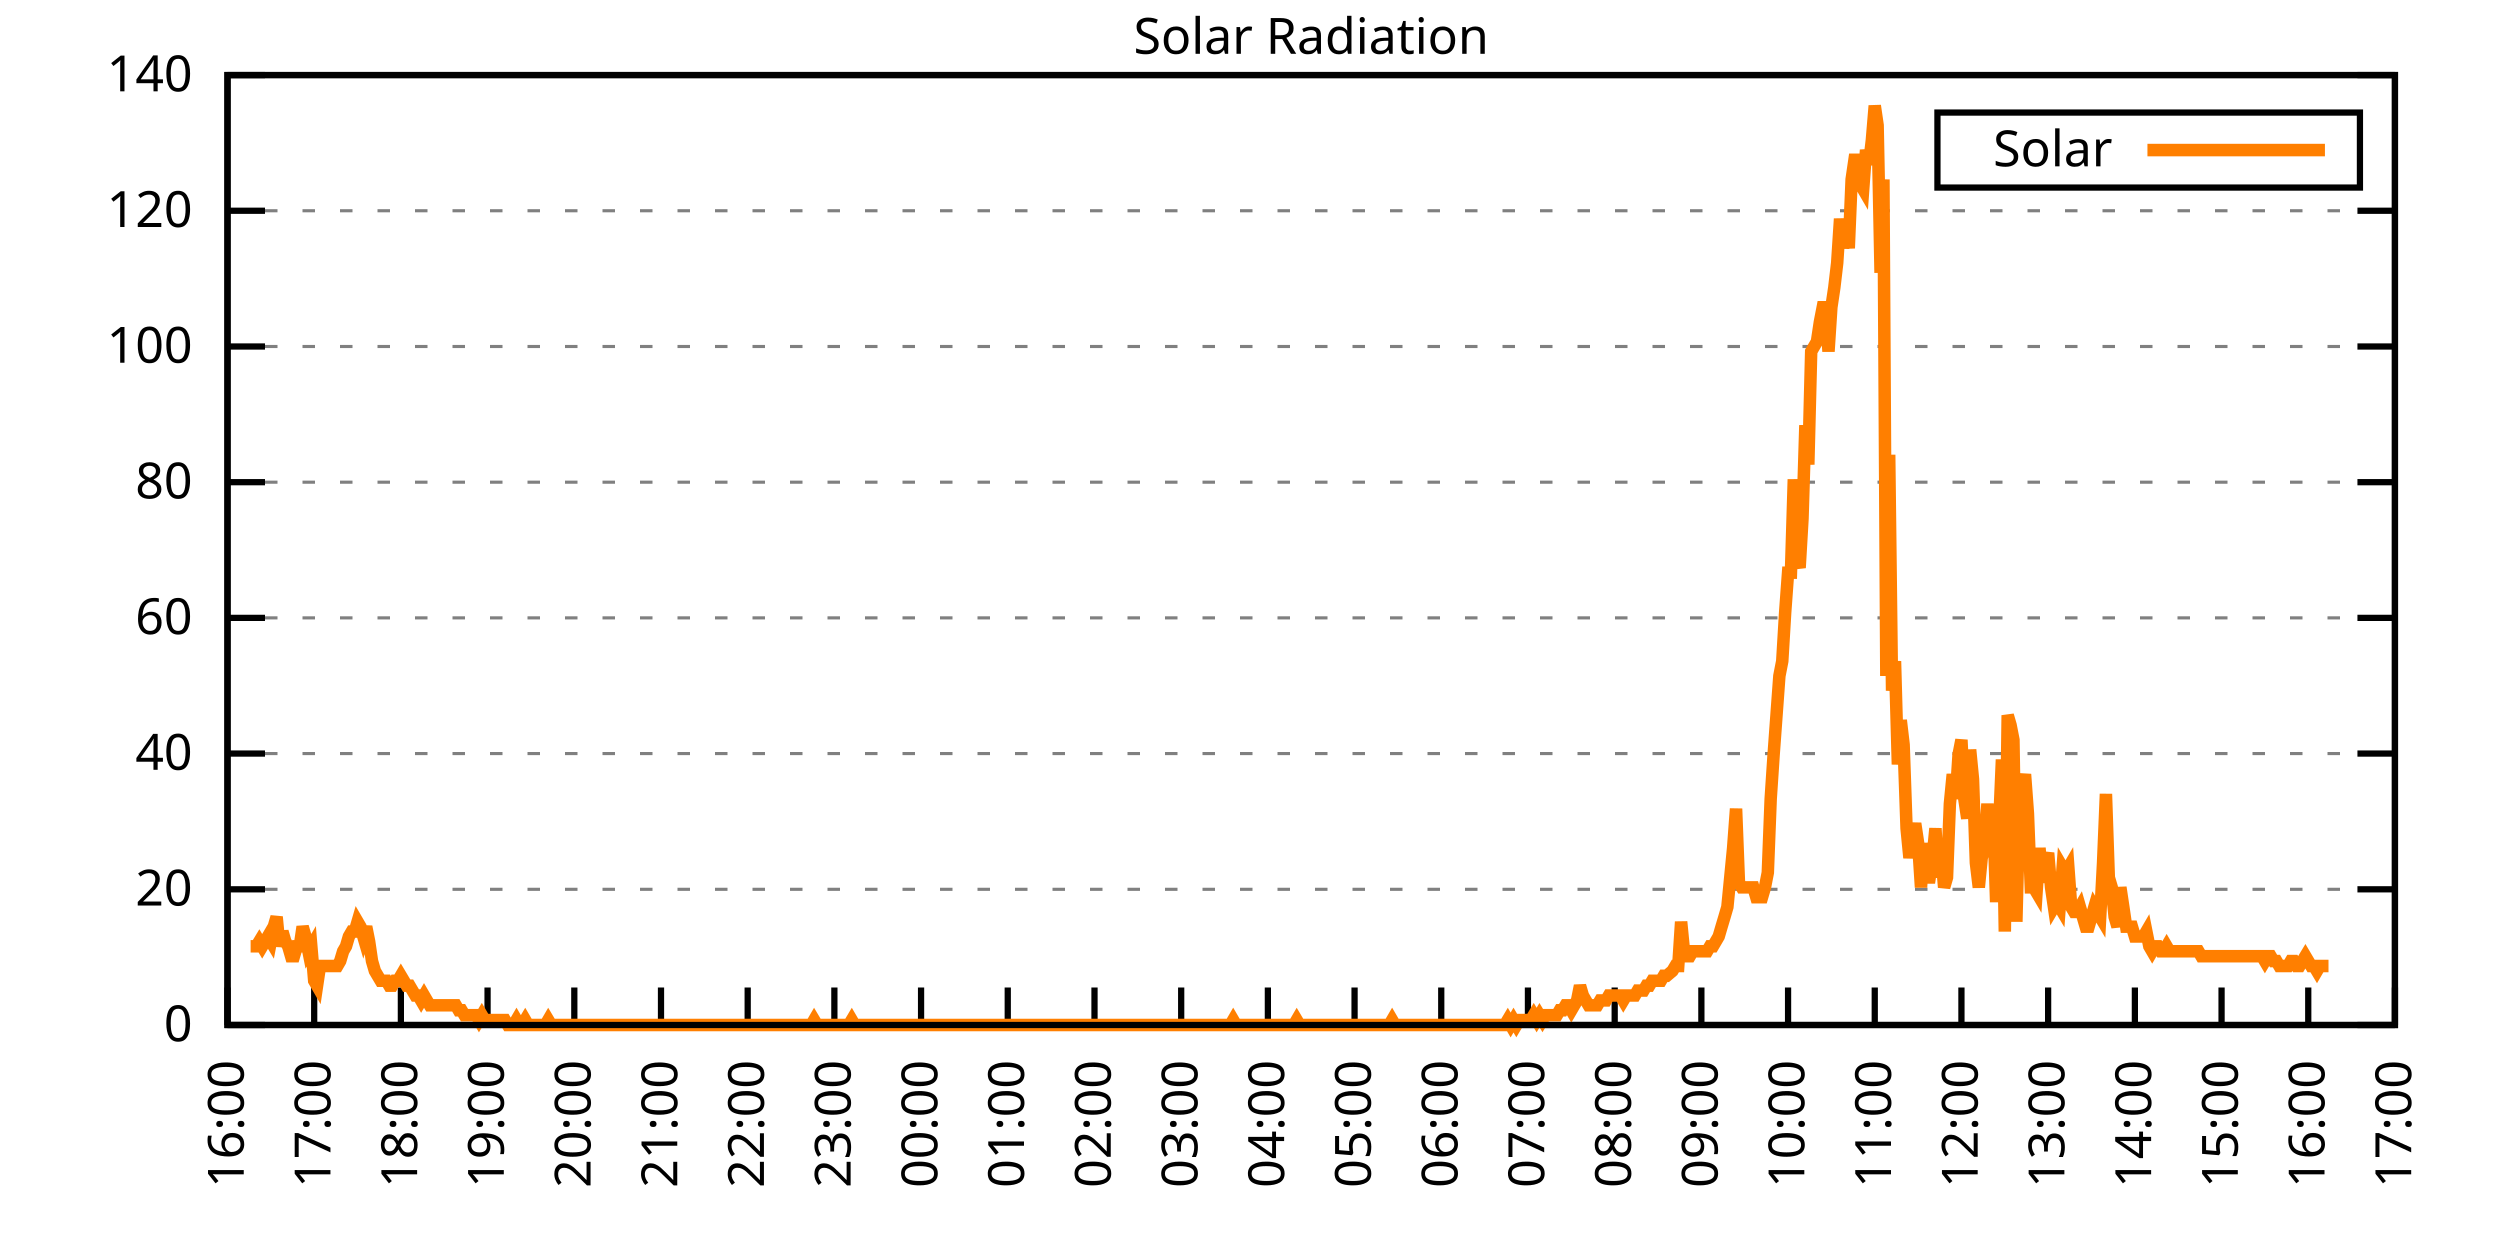
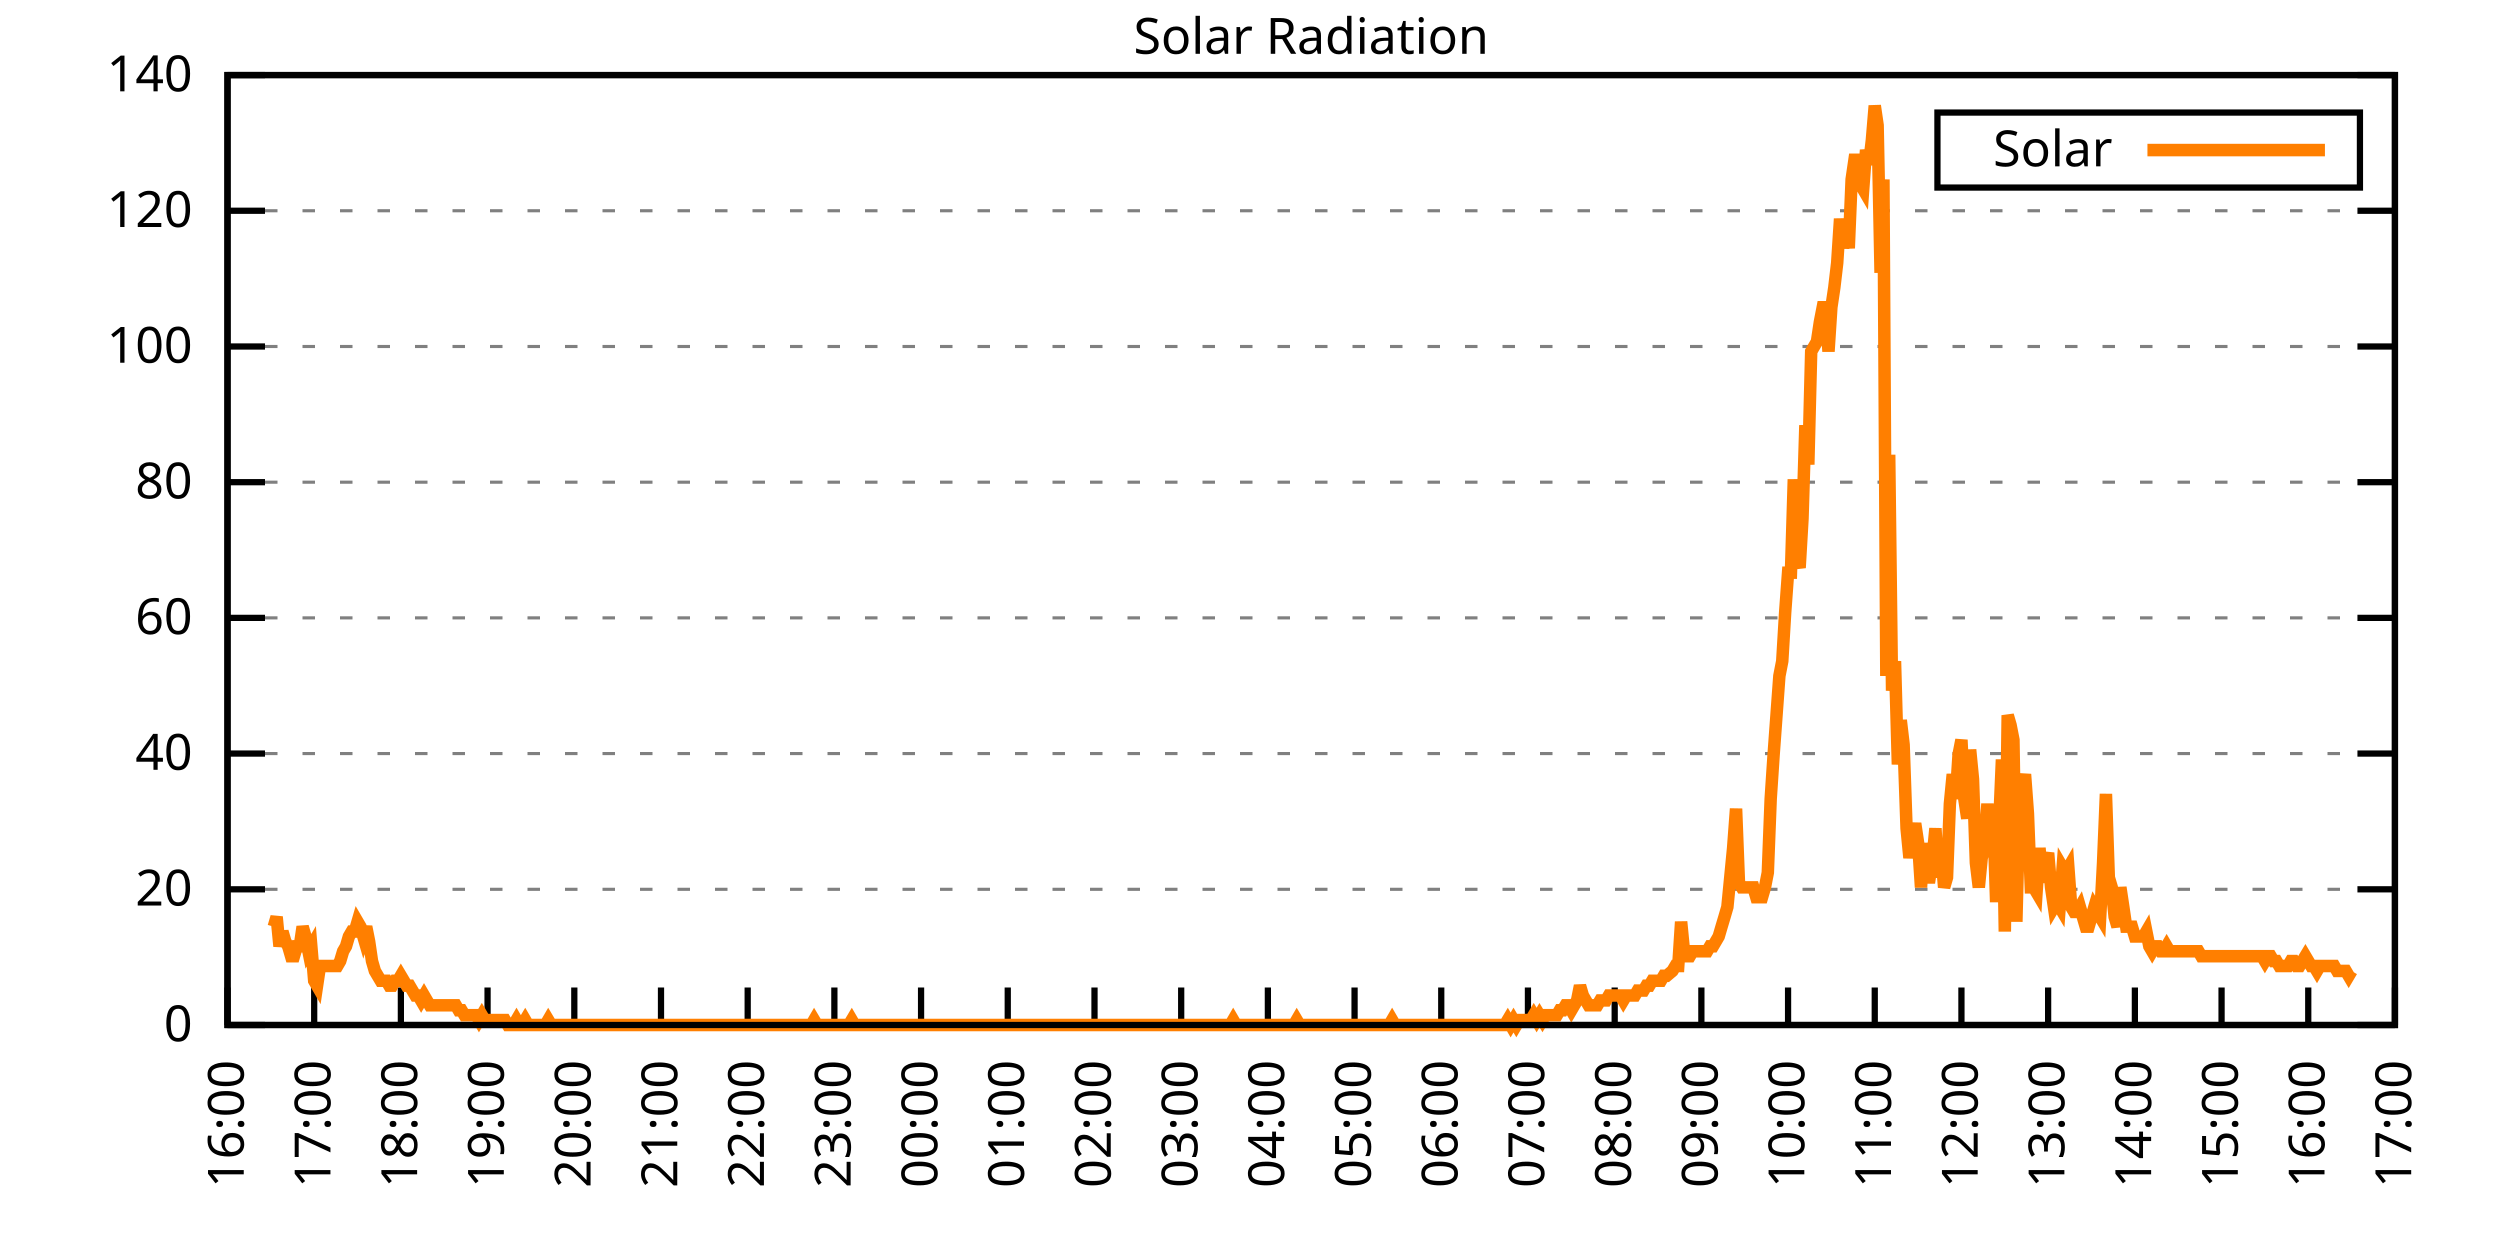
<svg xmlns="http://www.w3.org/2000/svg" xmlns:xlink="http://www.w3.org/1999/xlink" width="400" height="200" viewBox="0 0 400 200">
  <g id="gnuplot_canvas">
    <rect x="0" y="0" width="400" height="200" fill="none" />
    <defs>
      <circle id="gpDot" r="0.5" stroke-width="0.5" stroke="currentColor" />
      <path id="gpPt0" stroke-width="0.333" stroke="currentColor" d="M-1,0 h2 M0,-1 v2" />
      <path id="gpPt1" stroke-width="0.333" stroke="currentColor" d="M-1,-1 L1,1 M1,-1 L-1,1" />
      <path id="gpPt2" stroke-width="0.333" stroke="currentColor" d="M-1,0 L1,0 M0,-1 L0,1 M-1,-1 L1,1 M-1,1 L1,-1" />
      <rect id="gpPt3" stroke-width="0.333" stroke="currentColor" x="-1" y="-1" width="2" height="2" />
      <rect id="gpPt4" stroke-width="0.333" stroke="currentColor" fill="currentColor" x="-1" y="-1" width="2" height="2" />
      <circle id="gpPt5" stroke-width="0.333" stroke="currentColor" cx="0" cy="0" r="1" />
      <use xlink:href="#gpPt5" id="gpPt6" fill="currentColor" stroke="none" />
      <path id="gpPt7" stroke-width="0.333" stroke="currentColor" d="M0,-1.33 L-1.33,0.67 L1.33,0.67 z" />
      <use xlink:href="#gpPt7" id="gpPt8" fill="currentColor" stroke="none" />
      <use xlink:href="#gpPt7" id="gpPt9" stroke="currentColor" transform="rotate(180)" />
      <use xlink:href="#gpPt9" id="gpPt10" fill="currentColor" stroke="none" />
      <use xlink:href="#gpPt3" id="gpPt11" stroke="currentColor" transform="rotate(45)" />
      <use xlink:href="#gpPt11" id="gpPt12" fill="currentColor" stroke="none" />
      <path id="gpPt13" stroke-width="0.333" stroke="currentColor" d="M0,1.330 L1.265,0.411 L0.782,-1.067 L-0.782,-1.076 L-1.265,0.411 z" />
      <use xlink:href="#gpPt13" id="gpPt14" fill="currentColor" stroke="none" />
      <filter id="textbox" filterUnits="objectBoundingBox" x="0" y="0" height="1" width="1">
        <feFlood flood-color="white" flood-opacity="1" result="bgnd" />
        <feComposite in="SourceGraphic" in2="bgnd" operator="atop" />
      </filter>
      <filter id="greybox" filterUnits="objectBoundingBox" x="0" y="0" height="1" width="1">
        <feFlood flood-color="lightgrey" flood-opacity="1" result="grey" />
        <feComposite in="SourceGraphic" in2="grey" operator="atop" />
      </filter>
    </defs>
    <g fill="none" color="white" stroke="currentColor" stroke-width="1.00" stroke-linecap="butt" stroke-linejoin="miter">
</g>
    <g fill="none" color="black" stroke="currentColor" stroke-width="1.00" stroke-linecap="butt" stroke-linejoin="miter">
      <g stroke="none" shape-rendering="crispEdges">
        <polygon fill="rgb(255, 255, 255)" points="36.40,164.00 383.18,164.00 383.18,12.02 36.40,12.02 " />
      </g>
    </g>
    <g fill="none" color="black" stroke="currentColor" stroke-width="1.00" stroke-linecap="butt" stroke-linejoin="miter">
</g>
    <g fill="none" color="black" stroke="black" stroke-width="0.50" stroke-linecap="butt" stroke-linejoin="miter">
</g>
    <g fill="none" color="gray" stroke="currentColor" stroke-width="0.50" stroke-linecap="butt" stroke-linejoin="miter">
      <path stroke="gray" stroke-dasharray="2,4" class="gridline" d="M36.40,164.00 L383.19,164.00  " />
    </g>
    <g fill="none" color="gray" stroke="gray" stroke-width="1.00" stroke-linecap="butt" stroke-linejoin="miter">
</g>
    <g fill="none" color="black" stroke="currentColor" stroke-width="1.00" stroke-linecap="butt" stroke-linejoin="miter">
      <path stroke="black" d="M36.40,164.00 L42.40,164.00 M383.19,164.00 L377.19,164.00  " />
      <g transform="translate(30.80,166.60)" stroke="none" fill="black" font-family="Sans" font-size="8.00" text-anchor="end">
        <text>
          <tspan font-family="Sans"> 0</tspan>
        </text>
      </g>
    </g>
    <g fill="none" color="black" stroke="currentColor" stroke-width="1.00" stroke-linecap="butt" stroke-linejoin="miter">
</g>
    <g fill="none" color="black" stroke="black" stroke-width="0.50" stroke-linecap="butt" stroke-linejoin="miter">
</g>
    <g fill="none" color="gray" stroke="currentColor" stroke-width="0.50" stroke-linecap="butt" stroke-linejoin="miter">
      <path stroke="gray" stroke-dasharray="2,4" class="gridline" d="M36.40,142.29 L383.19,142.29  " />
    </g>
    <g fill="none" color="gray" stroke="gray" stroke-width="1.00" stroke-linecap="butt" stroke-linejoin="miter">
</g>
    <g fill="none" color="black" stroke="currentColor" stroke-width="1.00" stroke-linecap="butt" stroke-linejoin="miter">
      <path stroke="black" d="M36.40,142.29 L42.40,142.29 M383.19,142.29 L377.19,142.29  " />
      <g transform="translate(30.80,144.89)" stroke="none" fill="black" font-family="Sans" font-size="8.00" text-anchor="end">
        <text>
          <tspan font-family="Sans"> 20</tspan>
        </text>
      </g>
    </g>
    <g fill="none" color="black" stroke="currentColor" stroke-width="1.00" stroke-linecap="butt" stroke-linejoin="miter">
</g>
    <g fill="none" color="black" stroke="black" stroke-width="0.50" stroke-linecap="butt" stroke-linejoin="miter">
</g>
    <g fill="none" color="gray" stroke="currentColor" stroke-width="0.50" stroke-linecap="butt" stroke-linejoin="miter">
      <path stroke="gray" stroke-dasharray="2,4" class="gridline" d="M36.40,120.57 L383.19,120.57  " />
    </g>
    <g fill="none" color="gray" stroke="gray" stroke-width="1.00" stroke-linecap="butt" stroke-linejoin="miter">
</g>
    <g fill="none" color="black" stroke="currentColor" stroke-width="1.00" stroke-linecap="butt" stroke-linejoin="miter">
      <path stroke="black" d="M36.40,120.57 L42.40,120.57 M383.19,120.57 L377.19,120.57  " />
      <g transform="translate(30.80,123.17)" stroke="none" fill="black" font-family="Sans" font-size="8.00" text-anchor="end">
        <text>
          <tspan font-family="Sans"> 40</tspan>
        </text>
      </g>
    </g>
    <g fill="none" color="black" stroke="currentColor" stroke-width="1.00" stroke-linecap="butt" stroke-linejoin="miter">
</g>
    <g fill="none" color="black" stroke="black" stroke-width="0.50" stroke-linecap="butt" stroke-linejoin="miter">
</g>
    <g fill="none" color="gray" stroke="currentColor" stroke-width="0.50" stroke-linecap="butt" stroke-linejoin="miter">
      <path stroke="gray" stroke-dasharray="2,4" class="gridline" d="M36.40,98.86 L383.19,98.86  " />
    </g>
    <g fill="none" color="gray" stroke="gray" stroke-width="1.00" stroke-linecap="butt" stroke-linejoin="miter">
</g>
    <g fill="none" color="black" stroke="currentColor" stroke-width="1.00" stroke-linecap="butt" stroke-linejoin="miter">
      <path stroke="black" d="M36.40,98.86 L42.40,98.86 M383.19,98.86 L377.19,98.86  " />
      <g transform="translate(30.80,101.46)" stroke="none" fill="black" font-family="Sans" font-size="8.00" text-anchor="end">
        <text>
          <tspan font-family="Sans"> 60</tspan>
        </text>
      </g>
    </g>
    <g fill="none" color="black" stroke="currentColor" stroke-width="1.00" stroke-linecap="butt" stroke-linejoin="miter">
</g>
    <g fill="none" color="black" stroke="black" stroke-width="0.50" stroke-linecap="butt" stroke-linejoin="miter">
</g>
    <g fill="none" color="gray" stroke="currentColor" stroke-width="0.50" stroke-linecap="butt" stroke-linejoin="miter">
      <path stroke="gray" stroke-dasharray="2,4" class="gridline" d="M36.40,77.15 L383.19,77.15  " />
    </g>
    <g fill="none" color="gray" stroke="gray" stroke-width="1.00" stroke-linecap="butt" stroke-linejoin="miter">
</g>
    <g fill="none" color="black" stroke="currentColor" stroke-width="1.00" stroke-linecap="butt" stroke-linejoin="miter">
      <path stroke="black" d="M36.40,77.15 L42.40,77.15 M383.19,77.15 L377.19,77.15  " />
      <g transform="translate(30.80,79.75)" stroke="none" fill="black" font-family="Sans" font-size="8.00" text-anchor="end">
        <text>
          <tspan font-family="Sans"> 80</tspan>
        </text>
      </g>
    </g>
    <g fill="none" color="black" stroke="currentColor" stroke-width="1.00" stroke-linecap="butt" stroke-linejoin="miter">
</g>
    <g fill="none" color="black" stroke="black" stroke-width="0.50" stroke-linecap="butt" stroke-linejoin="miter">
</g>
    <g fill="none" color="gray" stroke="currentColor" stroke-width="0.50" stroke-linecap="butt" stroke-linejoin="miter">
      <path stroke="gray" stroke-dasharray="2,4" class="gridline" d="M36.40,55.44 L383.19,55.44  " />
    </g>
    <g fill="none" color="gray" stroke="gray" stroke-width="1.00" stroke-linecap="butt" stroke-linejoin="miter">
</g>
    <g fill="none" color="black" stroke="currentColor" stroke-width="1.00" stroke-linecap="butt" stroke-linejoin="miter">
      <path stroke="black" d="M36.40,55.44 L42.40,55.44 M383.19,55.44 L377.19,55.44  " />
      <g transform="translate(30.80,58.04)" stroke="none" fill="black" font-family="Sans" font-size="8.00" text-anchor="end">
        <text>
          <tspan font-family="Sans"> 100</tspan>
        </text>
      </g>
    </g>
    <g fill="none" color="black" stroke="currentColor" stroke-width="1.00" stroke-linecap="butt" stroke-linejoin="miter">
</g>
    <g fill="none" color="black" stroke="black" stroke-width="0.50" stroke-linecap="butt" stroke-linejoin="miter">
</g>
    <g fill="none" color="gray" stroke="currentColor" stroke-width="0.50" stroke-linecap="butt" stroke-linejoin="miter">
      <path stroke="gray" stroke-dasharray="2,4" class="gridline" d="M36.40,33.72 L383.19,33.72  " />
    </g>
    <g fill="none" color="gray" stroke="gray" stroke-width="1.00" stroke-linecap="butt" stroke-linejoin="miter">
</g>
    <g fill="none" color="black" stroke="currentColor" stroke-width="1.00" stroke-linecap="butt" stroke-linejoin="miter">
      <path stroke="black" d="M36.40,33.72 L42.40,33.72 M383.19,33.72 L377.19,33.72  " />
      <g transform="translate(30.80,36.32)" stroke="none" fill="black" font-family="Sans" font-size="8.00" text-anchor="end">
        <text>
          <tspan font-family="Sans"> 120</tspan>
        </text>
      </g>
    </g>
    <g fill="none" color="black" stroke="currentColor" stroke-width="1.00" stroke-linecap="butt" stroke-linejoin="miter">
</g>
    <g fill="none" color="black" stroke="black" stroke-width="0.50" stroke-linecap="butt" stroke-linejoin="miter">
</g>
    <g fill="none" color="gray" stroke="currentColor" stroke-width="0.50" stroke-linecap="butt" stroke-linejoin="miter">
      <path stroke="gray" stroke-dasharray="2,4" class="gridline" d="M36.40,12.01 L383.19,12.01  " />
    </g>
    <g fill="none" color="gray" stroke="gray" stroke-width="1.00" stroke-linecap="butt" stroke-linejoin="miter">
</g>
    <g fill="none" color="black" stroke="currentColor" stroke-width="1.00" stroke-linecap="butt" stroke-linejoin="miter">
      <path stroke="black" d="M36.40,12.01 L42.40,12.01 M383.19,12.01 L377.19,12.01  " />
      <g transform="translate(30.80,14.61)" stroke="none" fill="black" font-family="Sans" font-size="8.00" text-anchor="end">
        <text>
          <tspan font-family="Sans"> 140</tspan>
        </text>
      </g>
    </g>
    <g fill="none" color="black" stroke="currentColor" stroke-width="1.00" stroke-linecap="butt" stroke-linejoin="miter">
      <path stroke="black" d="M36.40,164.00 L36.40,158.00  " />
      <g transform="translate(39.00,169.60) rotate(270.00)" stroke="none" fill="black" font-family="Sans" font-size="8.00" text-anchor="end">
        <text>
          <tspan font-family="Sans">16:00</tspan>
        </text>
      </g>
    </g>
    <g fill="none" color="black" stroke="currentColor" stroke-width="1.00" stroke-linecap="butt" stroke-linejoin="miter">
      <path stroke="black" d="M50.27,164.00 L50.27,158.00  " />
      <g transform="translate(52.87,169.60) rotate(270.00)" stroke="none" fill="black" font-family="Sans" font-size="8.00" text-anchor="end">
        <text>
          <tspan font-family="Sans">17:00</tspan>
        </text>
      </g>
    </g>
    <g fill="none" color="black" stroke="currentColor" stroke-width="1.00" stroke-linecap="butt" stroke-linejoin="miter">
      <path stroke="black" d="M64.14,164.00 L64.14,158.00  " />
      <g transform="translate(66.74,169.60) rotate(270.00)" stroke="none" fill="black" font-family="Sans" font-size="8.00" text-anchor="end">
        <text>
          <tspan font-family="Sans">18:00</tspan>
        </text>
      </g>
    </g>
    <g fill="none" color="black" stroke="currentColor" stroke-width="1.00" stroke-linecap="butt" stroke-linejoin="miter">
      <path stroke="black" d="M78.01,164.00 L78.01,158.00  " />
      <g transform="translate(80.61,169.60) rotate(270.00)" stroke="none" fill="black" font-family="Sans" font-size="8.00" text-anchor="end">
        <text>
          <tspan font-family="Sans">19:00</tspan>
        </text>
      </g>
    </g>
    <g fill="none" color="black" stroke="currentColor" stroke-width="1.00" stroke-linecap="butt" stroke-linejoin="miter">
      <path stroke="black" d="M91.89,164.00 L91.89,158.00  " />
      <g transform="translate(94.49,169.60) rotate(270.00)" stroke="none" fill="black" font-family="Sans" font-size="8.00" text-anchor="end">
        <text>
          <tspan font-family="Sans">20:00</tspan>
        </text>
      </g>
    </g>
    <g fill="none" color="black" stroke="currentColor" stroke-width="1.00" stroke-linecap="butt" stroke-linejoin="miter">
      <path stroke="black" d="M105.76,164.00 L105.76,158.00  " />
      <g transform="translate(108.36,169.60) rotate(270.00)" stroke="none" fill="black" font-family="Sans" font-size="8.00" text-anchor="end">
        <text>
          <tspan font-family="Sans">21:00</tspan>
        </text>
      </g>
    </g>
    <g fill="none" color="black" stroke="currentColor" stroke-width="1.00" stroke-linecap="butt" stroke-linejoin="miter">
      <path stroke="black" d="M119.63,164.00 L119.63,158.00  " />
      <g transform="translate(122.23,169.60) rotate(270.00)" stroke="none" fill="black" font-family="Sans" font-size="8.00" text-anchor="end">
        <text>
          <tspan font-family="Sans">22:00</tspan>
        </text>
      </g>
    </g>
    <g fill="none" color="black" stroke="currentColor" stroke-width="1.00" stroke-linecap="butt" stroke-linejoin="miter">
      <path stroke="black" d="M133.50,164.00 L133.50,158.00  " />
      <g transform="translate(136.10,169.60) rotate(270.00)" stroke="none" fill="black" font-family="Sans" font-size="8.00" text-anchor="end">
        <text>
          <tspan font-family="Sans">23:00</tspan>
        </text>
      </g>
    </g>
    <g fill="none" color="black" stroke="currentColor" stroke-width="1.00" stroke-linecap="butt" stroke-linejoin="miter">
      <path stroke="black" d="M147.37,164.00 L147.37,158.00  " />
      <g transform="translate(149.97,169.60) rotate(270.00)" stroke="none" fill="black" font-family="Sans" font-size="8.00" text-anchor="end">
        <text>
          <tspan font-family="Sans">00:00</tspan>
        </text>
      </g>
    </g>
    <g fill="none" color="black" stroke="currentColor" stroke-width="1.00" stroke-linecap="butt" stroke-linejoin="miter">
      <path stroke="black" d="M161.24,164.00 L161.24,158.00  " />
      <g transform="translate(163.84,169.60) rotate(270.00)" stroke="none" fill="black" font-family="Sans" font-size="8.00" text-anchor="end">
        <text>
          <tspan font-family="Sans">01:00</tspan>
        </text>
      </g>
    </g>
    <g fill="none" color="black" stroke="currentColor" stroke-width="1.00" stroke-linecap="butt" stroke-linejoin="miter">
      <path stroke="black" d="M175.12,164.00 L175.12,158.00  " />
      <g transform="translate(177.72,169.60) rotate(270.00)" stroke="none" fill="black" font-family="Sans" font-size="8.00" text-anchor="end">
        <text>
          <tspan font-family="Sans">02:00</tspan>
        </text>
      </g>
    </g>
    <g fill="none" color="black" stroke="currentColor" stroke-width="1.00" stroke-linecap="butt" stroke-linejoin="miter">
      <path stroke="black" d="M188.99,164.00 L188.99,158.00  " />
      <g transform="translate(191.59,169.60) rotate(270.00)" stroke="none" fill="black" font-family="Sans" font-size="8.00" text-anchor="end">
        <text>
          <tspan font-family="Sans">03:00</tspan>
        </text>
      </g>
    </g>
    <g fill="none" color="black" stroke="currentColor" stroke-width="1.00" stroke-linecap="butt" stroke-linejoin="miter">
      <path stroke="black" d="M202.86,164.00 L202.86,158.00  " />
      <g transform="translate(205.46,169.60) rotate(270.00)" stroke="none" fill="black" font-family="Sans" font-size="8.00" text-anchor="end">
        <text>
          <tspan font-family="Sans">04:00</tspan>
        </text>
      </g>
    </g>
    <g fill="none" color="black" stroke="currentColor" stroke-width="1.00" stroke-linecap="butt" stroke-linejoin="miter">
      <path stroke="black" d="M216.73,164.00 L216.73,158.00  " />
      <g transform="translate(219.33,169.60) rotate(270.00)" stroke="none" fill="black" font-family="Sans" font-size="8.00" text-anchor="end">
        <text>
          <tspan font-family="Sans">05:00</tspan>
        </text>
      </g>
    </g>
    <g fill="none" color="black" stroke="currentColor" stroke-width="1.00" stroke-linecap="butt" stroke-linejoin="miter">
      <path stroke="black" d="M230.60,164.00 L230.60,158.00  " />
      <g transform="translate(233.20,169.60) rotate(270.00)" stroke="none" fill="black" font-family="Sans" font-size="8.00" text-anchor="end">
        <text>
          <tspan font-family="Sans">06:00</tspan>
        </text>
      </g>
    </g>
    <g fill="none" color="black" stroke="currentColor" stroke-width="1.00" stroke-linecap="butt" stroke-linejoin="miter">
      <path stroke="black" d="M244.47,164.00 L244.47,158.00  " />
      <g transform="translate(247.07,169.60) rotate(270.00)" stroke="none" fill="black" font-family="Sans" font-size="8.00" text-anchor="end">
        <text>
          <tspan font-family="Sans">07:00</tspan>
        </text>
      </g>
    </g>
    <g fill="none" color="black" stroke="currentColor" stroke-width="1.00" stroke-linecap="butt" stroke-linejoin="miter">
      <path stroke="black" d="M258.35,164.00 L258.35,158.00  " />
      <g transform="translate(260.95,169.60) rotate(270.00)" stroke="none" fill="black" font-family="Sans" font-size="8.00" text-anchor="end">
        <text>
          <tspan font-family="Sans">08:00</tspan>
        </text>
      </g>
    </g>
    <g fill="none" color="black" stroke="currentColor" stroke-width="1.00" stroke-linecap="butt" stroke-linejoin="miter">
      <path stroke="black" d="M272.22,164.00 L272.22,158.00  " />
      <g transform="translate(274.82,169.60) rotate(270.00)" stroke="none" fill="black" font-family="Sans" font-size="8.00" text-anchor="end">
        <text>
          <tspan font-family="Sans">09:00</tspan>
        </text>
      </g>
    </g>
    <g fill="none" color="black" stroke="currentColor" stroke-width="1.00" stroke-linecap="butt" stroke-linejoin="miter">
      <path stroke="black" d="M286.09,164.00 L286.09,158.00  " />
      <g transform="translate(288.69,169.60) rotate(270.00)" stroke="none" fill="black" font-family="Sans" font-size="8.00" text-anchor="end">
        <text>
          <tspan font-family="Sans">10:00</tspan>
        </text>
      </g>
    </g>
    <g fill="none" color="black" stroke="currentColor" stroke-width="1.00" stroke-linecap="butt" stroke-linejoin="miter">
      <path stroke="black" d="M299.96,164.00 L299.96,158.00  " />
      <g transform="translate(302.56,169.60) rotate(270.00)" stroke="none" fill="black" font-family="Sans" font-size="8.00" text-anchor="end">
        <text>
          <tspan font-family="Sans">11:00</tspan>
        </text>
      </g>
    </g>
    <g fill="none" color="black" stroke="currentColor" stroke-width="1.00" stroke-linecap="butt" stroke-linejoin="miter">
      <path stroke="black" d="M313.83,164.00 L313.83,158.00  " />
      <g transform="translate(316.43,169.60) rotate(270.00)" stroke="none" fill="black" font-family="Sans" font-size="8.00" text-anchor="end">
        <text>
          <tspan font-family="Sans">12:00</tspan>
        </text>
      </g>
    </g>
    <g fill="none" color="black" stroke="currentColor" stroke-width="1.00" stroke-linecap="butt" stroke-linejoin="miter">
      <path stroke="black" d="M327.70,164.00 L327.70,158.00  " />
      <g transform="translate(330.30,169.60) rotate(270.00)" stroke="none" fill="black" font-family="Sans" font-size="8.00" text-anchor="end">
        <text>
          <tspan font-family="Sans">13:00</tspan>
        </text>
      </g>
    </g>
    <g fill="none" color="black" stroke="currentColor" stroke-width="1.00" stroke-linecap="butt" stroke-linejoin="miter">
      <path stroke="black" d="M341.58,164.00 L341.58,158.00  " />
      <g transform="translate(344.18,169.60) rotate(270.00)" stroke="none" fill="black" font-family="Sans" font-size="8.00" text-anchor="end">
        <text>
          <tspan font-family="Sans">14:00</tspan>
        </text>
      </g>
    </g>
    <g fill="none" color="black" stroke="currentColor" stroke-width="1.00" stroke-linecap="butt" stroke-linejoin="miter">
      <path stroke="black" d="M355.45,164.00 L355.45,158.00  " />
      <g transform="translate(358.05,169.60) rotate(270.00)" stroke="none" fill="black" font-family="Sans" font-size="8.00" text-anchor="end">
        <text>
          <tspan font-family="Sans">15:00</tspan>
        </text>
      </g>
    </g>
    <g fill="none" color="black" stroke="currentColor" stroke-width="1.00" stroke-linecap="butt" stroke-linejoin="miter">
      <path stroke="black" d="M369.32,164.00 L369.32,158.00  " />
      <g transform="translate(371.92,169.60) rotate(270.00)" stroke="none" fill="black" font-family="Sans" font-size="8.00" text-anchor="end">
        <text>
          <tspan font-family="Sans">16:00</tspan>
        </text>
      </g>
    </g>
    <g fill="none" color="black" stroke="currentColor" stroke-width="1.00" stroke-linecap="butt" stroke-linejoin="miter">
      <path stroke="black" d="M383.19,164.00 L383.19,158.00  " />
      <g transform="translate(385.79,169.60) rotate(270.00)" stroke="none" fill="black" font-family="Sans" font-size="8.00" text-anchor="end">
        <text>
          <tspan font-family="Sans">17:00</tspan>
        </text>
      </g>
    </g>
    <g fill="none" color="black" stroke="currentColor" stroke-width="1.00" stroke-linecap="butt" stroke-linejoin="miter">
</g>
    <g fill="none" color="black" stroke="currentColor" stroke-width="1.00" stroke-linecap="butt" stroke-linejoin="miter">
      <path stroke="black" d="M36.40,12.01 L36.40,164.00 L383.19,164.00 L383.19,12.01 L36.40,12.01 Z  " />
    </g>
    <g fill="none" color="black" stroke="currentColor" stroke-width="1.00" stroke-linecap="butt" stroke-linejoin="miter">
</g>
    <g fill="none" color="black" stroke="currentColor" stroke-width="1.00" stroke-linecap="butt" stroke-linejoin="miter">
      <path stroke="black" d="M309.99,30.01 L309.99,18.01 L377.59,18.01 L377.59,30.01 L309.99,30.01 Z  " />
    </g>
    <g id="Solar_Radiation_plot_1">
      <g fill="none" color="white" stroke="black" stroke-width="2.00" stroke-linecap="butt" stroke-linejoin="miter">
</g>
      <g fill="none" color="black" stroke="currentColor" stroke-width="2.00" stroke-linecap="butt" stroke-linejoin="miter">
        <g transform="translate(337.99,26.61)" stroke="none" fill="black" font-family="Sans" font-size="8.00" text-anchor="end">
          <text>
            <tspan font-family="Sans">Solar</tspan>
          </text>
        </g>
      </g>
      <g fill="none" color="black" stroke="currentColor" stroke-width="2.00" stroke-linecap="butt" stroke-linejoin="miter">
-         <path stroke="rgb(255, 127,   0)" d="M343.59,24.01 L371.99,24.01 M40.10,151.41 L40.56,151.41 L41.02,151.41 L41.49,150.63 L41.95,151.41 L42.41,150.63   L42.87,149.84 L43.34,150.63 L43.80,148.27 L44.26,146.70 L44.72,151.41 L45.19,149.05 L45.65,150.63 L46.11,151.41   L46.57,152.99 L47.03,152.99 L47.50,151.41 L47.96,151.41 L48.42,148.27 L48.88,149.84 L49.35,152.20 L49.81,151.41   L50.27,156.92 L50.73,157.71 L51.20,154.56 L51.66,154.56 L52.12,154.56 L52.58,154.56 L53.05,154.56 L53.51,154.56   L53.97,154.56 L54.43,153.77 L54.90,152.20 L55.36,151.41 L55.82,149.84 L56.28,149.05 L56.75,149.05 L57.21,147.48   L57.67,148.27 L58.13,149.84 L58.59,148.27 L59.06,150.63 L59.52,153.77 L59.98,155.35 L60.44,156.13 L60.91,156.92   L61.37,156.92 L61.83,156.92 L62.29,157.71 L62.76,157.71 L63.22,156.92 L63.68,156.92 L64.14,156.13 L64.61,156.92   L65.07,157.71 L65.53,157.71 L65.99,158.49 L66.46,159.28 L66.92,159.28 L67.38,160.07 L67.84,159.28 L68.30,160.07   L68.77,160.85 L69.23,160.85 L69.69,160.85 L70.15,160.85 L70.62,160.85 L71.08,160.85 L71.54,160.85 L72.00,160.85   L72.47,160.85 L72.93,160.85 L73.39,161.64 L73.85,161.64 L74.32,162.43 L74.78,162.43 L75.24,162.43 L75.70,162.43   L76.17,162.43 L76.63,163.21 L77.09,162.43 L77.55,163.21 L78.01,163.21 L78.48,163.21 L78.94,163.21 L79.40,163.21   L79.86,163.21 L80.33,163.21 L80.79,163.21 L81.25,164.00 L81.71,164.00 L82.18,164.00 L82.64,163.21 L83.10,164.00   L83.56,164.00 L84.03,163.21 L84.49,164.00 L84.95,164.00 L85.41,164.00 L85.88,164.00 L86.34,164.00 L86.80,164.00   L87.26,164.00 L87.72,163.21 L88.19,164.00 L88.65,164.00 L89.11,164.00 L89.57,164.00 L90.04,164.00 L90.50,164.00   L90.96,164.00 L91.42,164.00 L91.89,164.00 L92.35,164.00 L92.81,164.00 L93.27,164.00 L93.74,164.00 L94.20,164.00   L94.66,164.00 L95.12,164.00 L95.59,164.00 L96.05,164.00 L96.51,164.00 L96.97,164.00 L97.44,164.00 L97.90,164.00   L98.36,164.00 L98.82,164.00 L99.28,164.00 L99.75,164.00 L100.21,164.00 L100.67,164.00 L101.13,164.00 L101.60,164.00   L102.06,164.00 L102.52,164.00 L102.98,164.00 L103.45,164.00 L103.91,164.00 L104.37,164.00 L104.83,164.00 L105.30,164.00   L105.76,164.00 L106.22,164.00 L106.68,164.00 L107.15,164.00 L107.61,164.00 L108.07,164.00 L108.53,164.00 L108.99,164.00   L109.46,164.00 L109.92,164.00 L110.38,164.00 L110.84,164.00 L111.31,164.00 L111.77,164.00 L112.23,164.00 L112.69,164.00   L113.16,164.00 L113.62,164.00 L114.08,164.00 L114.54,164.00 L115.01,164.00 L115.47,164.00 L115.93,164.00 L116.39,164.00   L116.86,164.00 L117.32,164.00 L117.78,164.00 L118.24,164.00 L118.70,164.00 L119.17,164.00 L119.63,164.00 L120.09,164.00   L120.55,164.00 L121.02,164.00 L121.48,164.00 L121.94,164.00 L122.40,164.00 L122.87,164.00 L123.33,164.00 L123.79,164.00   L124.25,164.00 L124.72,164.00 L125.18,164.00 L125.64,164.00 L126.10,164.00 L126.57,164.00 L127.03,164.00 L127.49,164.00   L127.95,164.00 L128.41,164.00 L128.88,164.00 L129.34,164.00 L129.80,164.00 L130.26,163.21 L130.73,164.00 L131.19,164.00   L131.65,164.00 L132.11,164.00 L132.58,164.00 L133.04,164.00 L133.50,164.00 L133.96,164.00 L134.43,164.00 L134.89,164.00   L135.35,164.00 L135.81,164.00 L136.28,163.21 L136.74,164.00 L137.20,164.00 L137.66,164.00 L138.13,164.00 L138.59,164.00   L139.05,164.00 L139.51,164.00 L139.97,164.00 L140.44,164.00 L140.90,164.00 L141.36,164.00 L141.82,164.00 L142.29,164.00   L142.75,164.00 L143.21,164.00 L143.67,164.00 L144.14,164.00 L144.60,164.00 L145.06,164.00 L145.52,164.00 L145.99,164.00   L146.45,164.00 L146.91,164.00 L147.37,164.00 L147.84,164.00 L148.30,164.00 L148.76,164.00 L149.22,164.00 L149.68,164.00   L150.15,164.00 L150.61,164.00 L151.07,164.00 L151.53,164.00 L152.00,164.00 L152.46,164.00 L152.92,164.00 L153.38,164.00   L153.85,164.00 L154.31,164.00 L154.77,164.00 L155.23,164.00 L155.70,164.00 L156.16,164.00 L156.62,164.00 L157.08,164.00   L157.55,164.00 L158.01,164.00 L158.47,164.00 L158.93,164.00 L159.39,164.00 L159.86,164.00 L160.32,164.00 L160.78,164.00   L161.24,164.00 L161.71,164.00 L162.17,164.00 L162.63,164.00 L163.09,164.00 L163.56,164.00 L164.02,164.00 L164.48,164.00   L164.94,164.00 L165.41,164.00 L165.87,164.00 L166.33,164.00 L166.79,164.00 L167.26,164.00 L167.72,164.00 L168.18,164.00   L168.64,164.00 L169.10,164.00 L169.57,164.00 L170.03,164.00 L170.49,164.00 L170.95,164.00 L171.42,164.00 L171.88,164.00   L172.34,164.00 L172.80,164.00 L173.27,164.00 L173.73,164.00 L174.19,164.00 L174.65,164.00 L175.12,164.00 L175.58,164.00   L176.04,164.00 L176.50,164.00 L176.97,164.00 L177.43,164.00 L177.89,164.00 L178.35,164.00 L178.82,164.00 L179.28,164.00   L179.74,164.00 L180.20,164.00 L180.66,164.00 L181.13,164.00 L181.59,164.00 L182.05,164.00 L182.51,164.00 L182.98,164.00   L183.44,164.00 L183.90,164.00 L184.36,164.00 L184.83,164.00 L185.29,164.00 L185.75,164.00 L186.21,164.00 L186.68,164.00   L187.14,164.00 L187.60,164.00 L188.06,164.00 L188.53,164.00 L188.99,164.00 L189.45,164.00 L189.91,164.00 L190.37,164.00   L190.84,164.00 L191.30,164.00 L191.76,164.00 L192.22,164.00 L192.69,164.00 L193.15,164.00 L193.61,164.00 L194.07,164.00   L194.54,164.00 L195.00,164.00 L195.46,164.00 L195.92,164.00 L196.39,164.00 L196.85,164.00 L197.31,163.21 L197.77,164.00   L198.24,164.00 L198.70,164.00 L199.16,164.00 L199.62,164.00 L200.08,164.00 L200.55,164.00 L201.01,164.00 L201.47,164.00   L201.93,164.00 L202.40,164.00 L202.86,164.00 L203.32,164.00 L203.78,164.00 L204.25,164.00 L204.71,164.00 L205.17,164.00   L205.63,164.00 L206.10,164.00 L206.56,164.00 L207.02,164.00 L207.48,163.21 L207.95,164.00 L208.41,164.00 L208.87,164.00   L209.33,164.00 L209.80,164.00 L210.26,164.00 L210.72,164.00 L211.18,164.00 L211.64,164.00 L212.11,164.00 L212.57,164.00   L213.03,164.00 L213.49,164.00 L213.96,164.00 L214.42,164.00 L214.88,164.00 L215.34,164.00 L215.81,164.00 L216.27,164.00   L216.73,164.00 L217.19,164.00 L217.66,164.00 L218.12,164.00 L218.58,164.00 L219.04,164.00 L219.51,164.00 L219.97,164.00   L220.43,164.00 L220.89,164.00 L221.35,164.00 L221.82,164.00 L222.28,164.00 L222.74,163.21 L223.20,164.00 L223.67,164.00   L224.13,164.00 L224.59,164.00 L225.05,164.00 L225.52,164.00 L225.98,164.00 L226.44,164.00 L226.90,164.00 L227.37,164.00   L227.83,164.00 L228.29,164.00 L228.75,164.00 L229.22,164.00 L229.68,164.00 L230.14,164.00 L230.60,164.00 L231.06,164.00   L231.53,164.00 L231.99,164.00 L232.45,164.00 L232.91,164.00 L233.38,164.00 L233.84,164.00 L234.30,164.00 L234.76,164.00   L235.23,164.00 L235.69,164.00 L236.15,164.00 L236.61,164.00 L237.08,164.00 L237.54,164.00 L238.00,164.00 L238.46,164.00   L238.93,164.00 L239.39,164.00 L239.85,164.00 L240.31,164.00 L240.77,164.00 L241.24,163.21 L241.70,164.00 L242.16,163.21   L242.62,164.00 L243.09,163.21 L243.55,163.21 L244.01,163.21 L244.47,163.21 L244.94,163.21 L245.40,162.43 L245.86,163.21   L246.32,162.43 L246.79,163.21 L247.25,162.43 L247.71,162.43 L248.17,162.43 L248.64,162.43 L249.10,162.43 L249.56,161.64   L250.02,161.64 L250.49,160.85 L250.95,160.85 L251.41,161.64 L251.87,160.85 L252.33,160.07 L252.80,157.71 L253.26,159.28   L253.72,160.07 L254.18,160.85 L254.65,160.85 L255.11,160.85 L255.57,160.85 L256.03,160.07 L256.50,160.07 L256.96,160.07   L257.42,159.28 L257.88,159.28 L258.35,159.28 L258.81,159.28 L259.27,159.28 L259.73,160.07 L260.20,159.28 L260.66,159.28   L261.12,159.28 L261.58,159.28 L262.04,158.49 L262.51,158.49 L262.97,158.49 L263.43,157.71 L263.89,157.71 L264.36,156.92   L264.82,156.92 L265.28,156.92 L265.74,156.92 L266.21,156.13 L266.67,156.13 L267.59,155.35 L268.06,154.56 L268.52,154.56   L268.98,147.48 L269.44,152.20 L269.91,152.99 L270.37,152.99 L270.83,152.20 L271.29,152.20 L271.75,152.20 L272.22,152.20   L272.68,152.20 L273.14,152.20 L273.60,151.41 L274.07,151.41 L274.53,150.63 L274.99,149.84 L275.45,148.27 L275.92,146.70   L276.38,145.12 L276.84,140.40 L277.30,135.68 L277.77,129.39 L278.23,141.19 L278.69,141.98 L279.15,141.98 L279.62,141.98   L280.08,141.98 L280.54,141.98 L281.00,143.55 L281.46,143.55 L281.93,143.55 L282.39,141.98 L282.85,139.62 L283.31,127.82   L283.78,120.74 L284.24,114.44 L284.70,108.15 L285.16,105.79 L285.63,97.93 L286.09,91.63 L286.55,91.63 L287.01,76.69   L287.48,89.27 L287.94,90.85 L288.40,82.98 L288.86,68.04 L289.33,74.33 L289.79,56.24 L290.25,55.45 L290.71,54.66   L291.18,51.52 L291.64,49.16 L292.10,49.16 L292.56,56.24 L293.02,49.16 L293.49,46.01 L293.95,42.08 L294.41,35.00   L294.87,39.72 L295.34,35.79 L295.80,39.72 L296.26,28.71 L296.72,25.56 L297.19,25.56 L297.65,29.49 L298.11,30.28   L298.57,23.99 L299.04,26.35 L299.50,22.41 L299.96,16.91 L300.42,20.05 L300.89,43.65 L301.35,28.71 L301.81,108.15   L302.27,72.76 L302.73,110.51 L303.20,105.79 L303.66,122.31 L304.12,115.23 L304.58,119.16 L305.05,132.54 L305.51,137.26   L305.97,134.11 L306.43,131.75 L306.90,134.90 L307.36,141.98 L307.82,134.90 L308.28,140.40 L308.75,140.40 L309.21,137.26   L309.67,132.54 L310.13,140.40 L310.60,136.47 L311.06,141.98 L311.52,140.40 L311.98,128.60 L312.44,123.88 L312.91,127.82   L313.37,120.74 L313.83,118.38 L314.29,127.82 L314.76,130.96 L315.22,119.95 L315.68,124.67 L316.14,138.04 L316.61,141.98   L317.07,137.26 L317.53,135.68 L317.99,128.60 L318.46,135.68 L318.92,130.18 L319.38,144.34 L319.84,132.54 L320.31,121.52   L320.77,149.05 L321.23,114.44 L321.69,116.02 L322.15,118.38 L322.62,147.48 L323.08,129.39 L323.54,126.24 L324.00,123.88   L324.47,130.18 L324.93,141.98 L325.39,141.98 L325.85,142.76 L326.32,135.68 L326.78,141.19 L327.24,138.04 L327.70,136.47   L328.17,141.98 L328.63,145.12 L329.09,144.34 L329.55,145.12 L330.02,138.83 L330.48,139.62 L330.94,138.83 L331.40,145.12   L331.87,145.91 L332.33,145.91 L332.79,145.12 L333.25,146.70 L333.71,148.27 L334.18,148.27 L334.64,146.70 L335.10,145.12   L335.56,145.91 L336.03,146.70 L336.49,138.04 L336.95,127.03 L337.41,140.40 L337.88,141.98 L338.34,146.70 L338.80,148.27   L339.26,141.98 L339.73,145.12 L340.19,148.27 L340.65,148.27 L341.11,148.27 L341.58,149.84 L342.04,149.84 L342.50,149.84   L342.96,149.84 L343.42,149.05 L343.89,151.41 L344.35,152.20 L344.81,151.41 L345.27,151.41 L345.74,152.20 L346.20,152.20   L346.66,151.41 L347.12,152.20 L347.59,152.20 L348.05,152.20 L348.51,152.20 L348.97,152.20 L349.44,152.20 L349.90,152.20   L350.36,152.20 L350.82,152.20 L351.29,152.20 L351.75,152.20 L352.21,152.99 L352.67,152.99 L353.13,152.99 L353.60,152.99   L354.06,152.99 L354.52,152.99 L354.98,152.99 L355.45,152.99 L355.91,152.99 L356.37,152.99 L356.83,152.99 L357.30,152.99   L357.76,152.99 L358.22,152.99 L358.68,152.99 L359.15,152.99 L359.61,152.99 L360.07,152.99 L360.53,152.99 L361.00,152.99   L361.46,152.99 L361.92,152.99 L362.38,153.77 L362.84,152.99 L363.31,152.99 L363.77,153.77 L364.23,153.77 L364.69,154.56   L365.16,154.56 L365.62,154.56 L366.08,154.56 L366.54,153.77 L367.01,153.77 L367.47,154.56 L367.93,154.56 L368.39,153.77   L368.86,152.99 L369.32,153.77 L369.78,154.56 L370.24,154.56 L370.71,155.35 L371.17,154.56 L371.63,154.56 L372.09,154.56   L372.56,154.56  " />
+         <path stroke="rgb(255, 127,   0)" d="M343.59,24.01 L371.99,24.01 M43.80,148.27 L44.26,146.70 L44.72,151.41 L45.19,149.05 L45.65,150.63 L46.11,151.41   L46.57,152.99 L47.03,152.99 L47.50,151.41 L47.96,151.41 L48.42,148.27 L48.88,149.84 L49.35,152.20 L49.81,151.41   L50.27,156.92 L50.73,157.71 L51.20,154.56 L51.66,154.56 L52.12,154.56 L52.58,154.56 L53.05,154.56 L53.51,154.56   L53.97,154.56 L54.43,153.77 L54.90,152.20 L55.36,151.41 L55.82,149.84 L56.28,149.05 L56.75,149.05 L57.21,147.48   L57.67,148.27 L58.13,149.84 L58.59,148.27 L59.06,150.63 L59.52,153.77 L59.98,155.35 L60.44,156.13 L60.91,156.92   L61.37,156.92 L61.83,156.92 L62.29,157.71 L62.76,157.71 L63.22,156.92 L63.68,156.92 L64.14,156.13 L64.61,156.92   L65.07,157.71 L65.53,157.71 L65.99,158.49 L66.46,159.28 L66.92,159.28 L67.38,160.07 L67.84,159.28 L68.30,160.07   L68.77,160.85 L69.23,160.85 L69.69,160.85 L70.15,160.85 L70.62,160.85 L71.08,160.85 L71.54,160.85 L72.00,160.85   L72.47,160.85 L72.93,160.85 L73.39,161.64 L73.85,161.64 L74.32,162.43 L74.78,162.43 L75.24,162.43 L75.70,162.43   L76.17,162.43 L76.63,163.21 L77.09,162.43 L77.55,163.21 L78.01,163.21 L78.48,163.21 L78.94,163.21 L79.40,163.21   L79.86,163.21 L80.33,163.21 L80.79,163.21 L81.25,164.00 L81.71,164.00 L82.18,164.00 L82.64,163.21 L83.10,164.00   L83.56,164.00 L84.03,163.21 L84.49,164.00 L84.95,164.00 L85.41,164.00 L85.88,164.00 L86.34,164.00 L86.80,164.00   L87.26,164.00 L87.72,163.21 L88.19,164.00 L88.65,164.00 L89.11,164.00 L89.57,164.00 L90.04,164.00 L90.50,164.00   L90.96,164.00 L91.42,164.00 L91.89,164.00 L92.35,164.00 L92.81,164.00 L93.27,164.00 L93.74,164.00 L94.20,164.00   L94.66,164.00 L95.12,164.00 L95.59,164.00 L96.05,164.00 L96.51,164.00 L96.97,164.00 L97.44,164.00 L97.90,164.00   L98.36,164.00 L98.82,164.00 L99.28,164.00 L99.75,164.00 L100.21,164.00 L100.67,164.00 L101.13,164.00 L101.60,164.00   L102.06,164.00 L102.52,164.00 L102.98,164.00 L103.45,164.00 L103.91,164.00 L104.37,164.00 L104.83,164.00 L105.30,164.00   L105.76,164.00 L106.22,164.00 L106.68,164.00 L107.15,164.00 L107.61,164.00 L108.07,164.00 L108.53,164.00 L108.99,164.00   L109.46,164.00 L109.92,164.00 L110.38,164.00 L110.84,164.00 L111.31,164.00 L111.77,164.00 L112.23,164.00 L112.69,164.00   L113.16,164.00 L113.62,164.00 L114.08,164.00 L114.54,164.00 L115.01,164.00 L115.47,164.00 L115.93,164.00 L116.39,164.00   L116.86,164.00 L117.32,164.00 L117.78,164.00 L118.24,164.00 L118.70,164.00 L119.17,164.00 L119.63,164.00 L120.09,164.00   L120.55,164.00 L121.02,164.00 L121.48,164.00 L121.94,164.00 L122.40,164.00 L122.87,164.00 L123.33,164.00 L123.79,164.00   L124.25,164.00 L124.72,164.00 L125.18,164.00 L125.64,164.00 L126.10,164.00 L126.57,164.00 L127.03,164.00 L127.49,164.00   L127.95,164.00 L128.41,164.00 L128.88,164.00 L129.34,164.00 L129.80,164.00 L130.26,163.21 L130.73,164.00 L131.19,164.00   L131.65,164.00 L132.11,164.00 L132.58,164.00 L133.04,164.00 L133.50,164.00 L133.96,164.00 L134.43,164.00 L134.89,164.00   L135.35,164.00 L135.81,164.00 L136.28,163.21 L136.74,164.00 L137.20,164.00 L137.66,164.00 L138.13,164.00 L138.59,164.00   L139.05,164.00 L139.51,164.00 L139.97,164.00 L140.44,164.00 L140.90,164.00 L141.36,164.00 L141.82,164.00 L142.29,164.00   L142.75,164.00 L143.21,164.00 L143.67,164.00 L144.14,164.00 L144.60,164.00 L145.06,164.00 L145.52,164.00 L145.99,164.00   L146.45,164.00 L146.91,164.00 L147.37,164.00 L147.84,164.00 L148.30,164.00 L148.76,164.00 L149.22,164.00 L149.68,164.00   L150.15,164.00 L150.61,164.00 L151.07,164.00 L151.53,164.00 L152.00,164.00 L152.46,164.00 L152.92,164.00 L153.38,164.00   L153.85,164.00 L154.31,164.00 L154.77,164.00 L155.23,164.00 L155.70,164.00 L156.16,164.00 L156.62,164.00 L157.08,164.00   L157.55,164.00 L158.01,164.00 L158.47,164.00 L158.93,164.00 L159.39,164.00 L159.86,164.00 L160.32,164.00 L160.78,164.00   L161.24,164.00 L161.71,164.00 L162.17,164.00 L162.63,164.00 L163.09,164.00 L163.56,164.00 L164.02,164.00 L164.48,164.00   L164.94,164.00 L165.41,164.00 L165.87,164.00 L166.33,164.00 L166.79,164.00 L167.26,164.00 L167.72,164.00 L168.18,164.00   L168.64,164.00 L169.10,164.00 L169.57,164.00 L170.03,164.00 L170.49,164.00 L170.95,164.00 L171.42,164.00 L171.88,164.00   L172.34,164.00 L172.80,164.00 L173.27,164.00 L173.73,164.00 L174.19,164.00 L174.65,164.00 L175.12,164.00 L175.58,164.00   L176.04,164.00 L176.50,164.00 L176.97,164.00 L177.43,164.00 L177.89,164.00 L178.35,164.00 L178.82,164.00 L179.28,164.00   L179.74,164.00 L180.20,164.00 L180.66,164.00 L181.13,164.00 L181.59,164.00 L182.05,164.00 L182.51,164.00 L182.98,164.00   L183.44,164.00 L183.90,164.00 L184.36,164.00 L184.83,164.00 L185.29,164.00 L185.75,164.00 L186.21,164.00 L186.68,164.00   L187.14,164.00 L187.60,164.00 L188.06,164.00 L188.53,164.00 L188.99,164.00 L189.45,164.00 L189.91,164.00 L190.37,164.00   L190.84,164.00 L191.30,164.00 L191.76,164.00 L192.22,164.00 L192.69,164.00 L193.15,164.00 L193.61,164.00 L194.07,164.00   L194.54,164.00 L195.00,164.00 L195.46,164.00 L195.92,164.00 L196.39,164.00 L196.85,164.00 L197.31,163.21 L197.77,164.00   L198.24,164.00 L198.70,164.00 L199.16,164.00 L199.62,164.00 L200.08,164.00 L200.55,164.00 L201.01,164.00 L201.47,164.00   L201.93,164.00 L202.40,164.00 L202.86,164.00 L203.32,164.00 L203.78,164.00 L204.25,164.00 L204.71,164.00 L205.17,164.00   L205.63,164.00 L206.10,164.00 L206.56,164.00 L207.02,164.00 L207.48,163.21 L207.95,164.00 L208.41,164.00 L208.87,164.00   L209.33,164.00 L209.80,164.00 L210.26,164.00 L210.72,164.00 L211.18,164.00 L211.64,164.00 L212.11,164.00 L212.57,164.00   L213.03,164.00 L213.49,164.00 L213.96,164.00 L214.42,164.00 L214.88,164.00 L215.34,164.00 L215.81,164.00 L216.27,164.00   L216.73,164.00 L217.19,164.00 L217.66,164.00 L218.12,164.00 L218.58,164.00 L219.04,164.00 L219.51,164.00 L219.97,164.00   L220.43,164.00 L220.89,164.00 L221.35,164.00 L221.82,164.00 L222.28,164.00 L222.74,163.21 L223.20,164.00 L223.67,164.00   L224.13,164.00 L224.59,164.00 L225.05,164.00 L225.52,164.00 L225.98,164.00 L226.44,164.00 L226.90,164.00 L227.37,164.00   L227.83,164.00 L228.29,164.00 L228.75,164.00 L229.22,164.00 L229.68,164.00 L230.14,164.00 L230.60,164.00 L231.06,164.00   L231.53,164.00 L231.99,164.00 L232.45,164.00 L232.91,164.00 L233.38,164.00 L233.84,164.00 L234.30,164.00 L234.76,164.00   L235.23,164.00 L235.69,164.00 L236.15,164.00 L236.61,164.00 L237.08,164.00 L237.54,164.00 L238.00,164.00 L238.46,164.00   L238.93,164.00 L239.39,164.00 L239.85,164.00 L240.31,164.00 L240.77,164.00 L241.24,163.21 L241.70,164.00 L242.16,163.21   L242.62,164.00 L243.09,163.21 L243.55,163.21 L244.01,163.21 L244.47,163.21 L244.94,163.21 L245.40,162.43 L245.86,163.21   L246.32,162.43 L246.79,163.21 L247.25,162.43 L247.71,162.43 L248.17,162.43 L248.64,162.43 L249.10,162.43 L249.56,161.64   L250.02,161.64 L250.49,160.85 L250.95,160.85 L251.41,161.64 L251.87,160.85 L252.33,160.07 L252.80,157.71 L253.26,159.28   L253.72,160.07 L254.18,160.85 L254.65,160.85 L255.11,160.85 L255.57,160.85 L256.03,160.07 L256.50,160.07 L256.96,160.07   L257.42,159.28 L257.88,159.28 L258.35,159.28 L258.81,159.28 L259.27,159.28 L259.73,160.07 L260.20,159.28 L260.66,159.28   L261.12,159.28 L261.58,159.28 L262.04,158.49 L262.51,158.49 L262.97,158.49 L263.43,157.71 L263.89,157.71 L264.36,156.92   L264.82,156.92 L265.28,156.92 L265.74,156.92 L266.21,156.13 L266.67,156.13 L267.59,155.35 L268.06,154.56 L268.52,154.56   L268.98,147.48 L269.44,152.20 L269.91,152.99 L270.37,152.99 L270.83,152.20 L271.29,152.20 L271.75,152.20 L272.22,152.20   L272.68,152.20 L273.14,152.20 L273.60,151.41 L274.07,151.41 L274.53,150.63 L274.99,149.84 L275.45,148.27 L275.92,146.70   L276.38,145.12 L276.84,140.40 L277.30,135.68 L277.77,129.39 L278.23,141.19 L278.69,141.98 L279.15,141.98 L279.62,141.98   L280.08,141.98 L280.54,141.98 L281.00,143.55 L281.46,143.55 L281.93,143.55 L282.39,141.98 L282.85,139.62 L283.31,127.82   L283.78,120.74 L284.24,114.44 L284.70,108.15 L285.16,105.79 L285.63,97.93 L286.09,91.63 L286.55,91.63 L287.01,76.69   L287.48,89.27 L287.94,90.85 L288.40,82.98 L288.86,68.04 L289.33,74.33 L289.79,56.24 L290.25,55.45 L290.71,54.66   L291.18,51.52 L291.64,49.16 L292.10,49.16 L292.56,56.24 L293.02,49.16 L293.49,46.01 L293.95,42.08 L294.41,35.00   L294.87,39.72 L295.34,35.79 L295.80,39.72 L296.26,28.71 L296.72,25.56 L297.19,25.56 L297.65,29.49 L298.11,30.28   L298.57,23.99 L299.04,26.35 L299.50,22.41 L299.96,16.91 L300.42,20.05 L300.89,43.65 L301.35,28.71 L301.81,108.15   L302.27,72.76 L302.73,110.51 L303.20,105.79 L303.66,122.31 L304.12,115.23 L304.58,119.16 L305.05,132.54 L305.51,137.26   L305.97,134.11 L306.43,131.75 L306.90,134.90 L307.36,141.98 L307.82,134.90 L308.28,140.40 L308.75,140.40 L309.21,137.26   L309.67,132.54 L310.13,140.40 L310.60,136.47 L311.06,141.98 L311.52,140.40 L311.98,128.60 L312.44,123.88 L312.91,127.82   L313.37,120.74 L313.83,118.38 L314.29,127.82 L314.76,130.96 L315.22,119.95 L315.68,124.67 L316.14,138.04 L316.61,141.98   L317.07,137.26 L317.53,135.68 L317.99,128.60 L318.46,135.68 L318.92,130.18 L319.38,144.34 L319.84,132.54 L320.31,121.52   L320.77,149.05 L321.23,114.44 L321.69,116.02 L322.15,118.38 L322.62,147.48 L323.08,129.39 L323.54,126.24 L324.00,123.88   L324.47,130.18 L324.93,141.98 L325.39,141.98 L325.85,142.76 L326.32,135.68 L326.78,141.19 L327.24,138.04 L327.70,136.47   L328.17,141.98 L328.63,145.12 L329.09,144.34 L329.55,145.12 L330.02,138.83 L330.48,139.62 L330.94,138.83 L331.40,145.12   L331.87,145.91 L332.33,145.91 L332.79,145.12 L333.25,146.70 L333.71,148.27 L334.18,148.27 L334.64,146.70 L335.10,145.12   L335.56,145.91 L336.03,146.70 L336.49,138.04 L336.95,127.03 L337.41,140.40 L337.88,141.98 L338.34,146.70 L338.80,148.27   L339.26,141.98 L339.73,145.12 L340.19,148.27 L340.65,148.27 L341.11,148.27 L341.58,149.84 L342.04,149.84 L342.50,149.84   L342.96,149.84 L343.42,149.05 L343.89,151.41 L344.35,152.20 L344.81,151.41 L345.27,151.41 L345.74,152.20 L346.20,152.20   L346.66,151.41 L347.12,152.20 L347.59,152.20 L348.05,152.20 L348.51,152.20 L348.97,152.20 L349.44,152.20 L349.90,152.20   L350.36,152.20 L350.82,152.20 L351.29,152.20 L351.75,152.20 L352.21,152.99 L352.67,152.99 L353.13,152.99 L353.60,152.99   L354.06,152.99 L354.52,152.99 L354.98,152.99 L355.45,152.99 L355.91,152.99 L356.37,152.99 L356.83,152.99 L357.30,152.99   L357.76,152.99 L358.22,152.99 L358.68,152.99 L359.15,152.99 L359.61,152.99 L360.07,152.99 L360.53,152.99 L361.00,152.99   L361.46,152.99 L361.92,152.99 L362.38,153.77 L362.84,152.99 L363.31,152.99 L363.77,153.77 L364.23,153.77 L364.69,154.56   L365.16,154.56 L365.62,154.56 L366.08,154.56 L366.54,153.77 L367.01,153.77 L367.47,154.56 L367.93,154.56 L368.39,153.77   L368.86,152.99 L369.32,153.77 L369.78,154.56 L370.24,154.56 L370.71,155.35 L371.17,154.56 L371.63,154.56 L372.09,154.56   L372.56,154.56 L373.02,154.56 L373.48,154.56 L373.94,155.35 L374.40,155.35 L374.87,155.35 L375.33,155.35 L375.79,156.13   L376.25,155.35  " />
      </g>
    </g>
    <g fill="none" color="black" stroke="currentColor" stroke-width="2.00" stroke-linecap="butt" stroke-linejoin="miter">
</g>
    <g fill="none" color="black" stroke="black" stroke-width="1.00" stroke-linecap="butt" stroke-linejoin="miter">
</g>
    <g fill="none" color="black" stroke="currentColor" stroke-width="1.00" stroke-linecap="butt" stroke-linejoin="miter">
      <path stroke="black" d="M36.40,12.01 L36.40,164.00 L383.19,164.00 L383.19,12.01 L36.40,12.01 Z  " />
      <g transform="translate(6.80,88.01) rotate(270.00)" stroke="none" fill="black" font-family="Sans" font-size="8.00" text-anchor="middle">
        <text />
      </g>
    </g>
    <g fill="none" color="black" stroke="currentColor" stroke-width="1.00" stroke-linecap="butt" stroke-linejoin="miter">
</g>
    <g fill="none" color="black" stroke="currentColor" stroke-width="1.00" stroke-linecap="butt" stroke-linejoin="miter">
      <g transform="translate(209.79,8.61)" stroke="none" fill="black" font-family="Sans" font-size="8.00" text-anchor="middle">
        <text>
          <tspan font-family="Sans">Solar Radiation</tspan>
        </text>
      </g>
    </g>
    <g fill="none" color="black" stroke="currentColor" stroke-width="1.00" stroke-linecap="butt" stroke-linejoin="miter">
</g>
  </g>
</svg>
